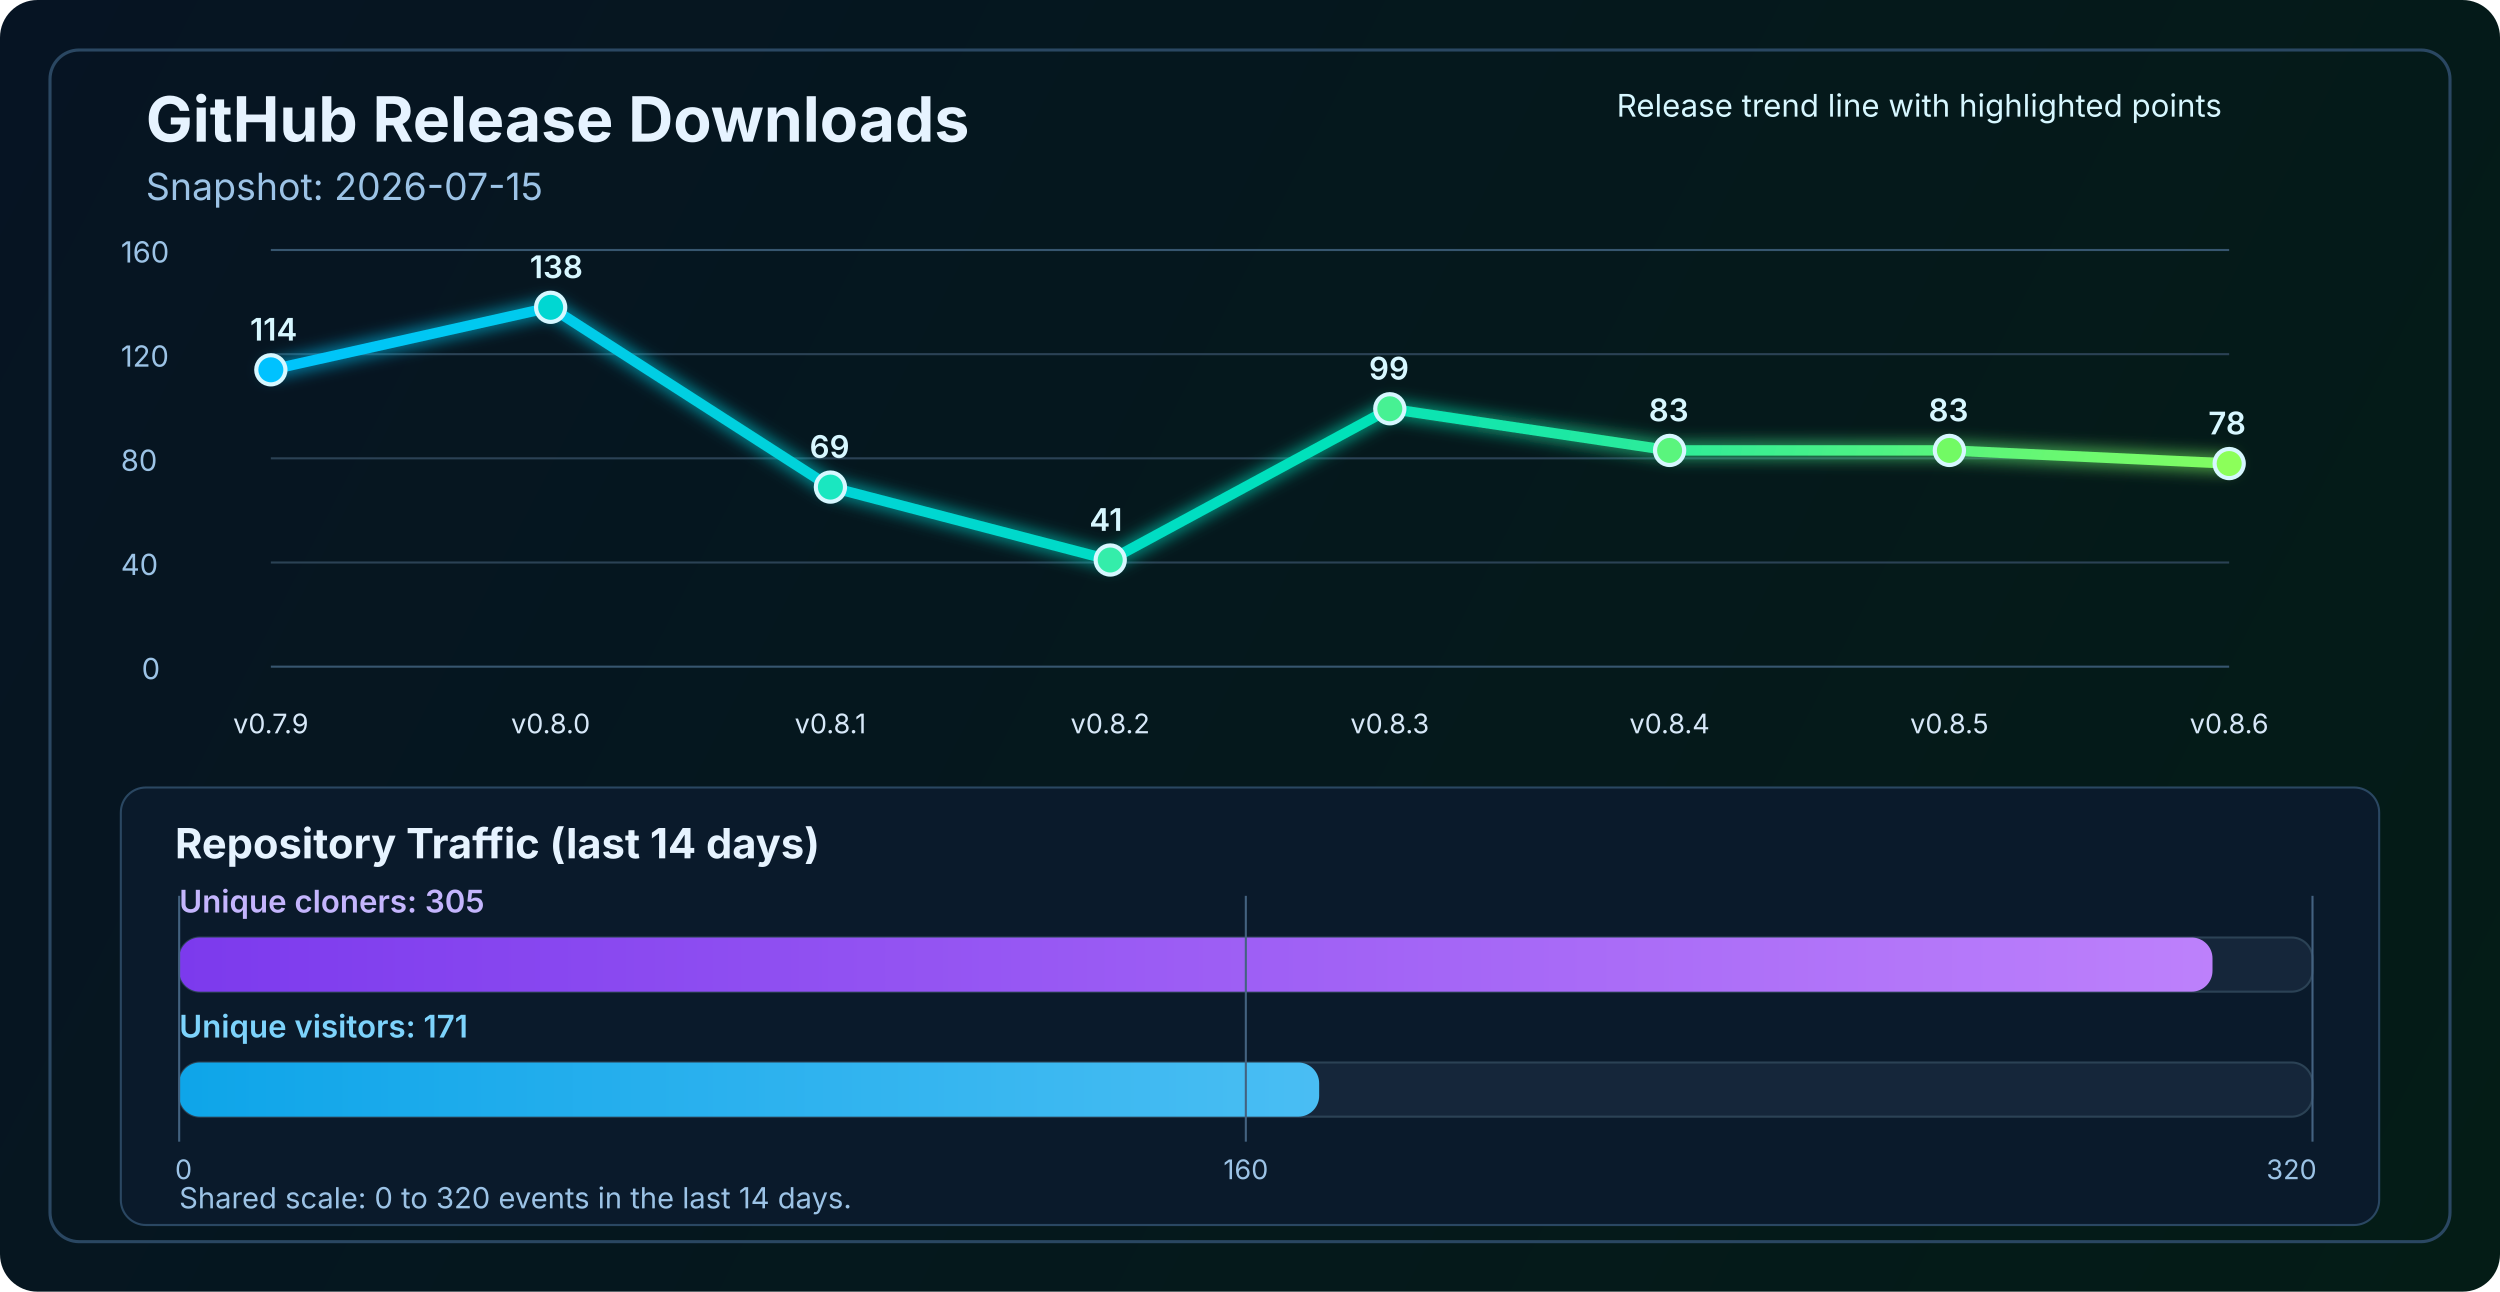
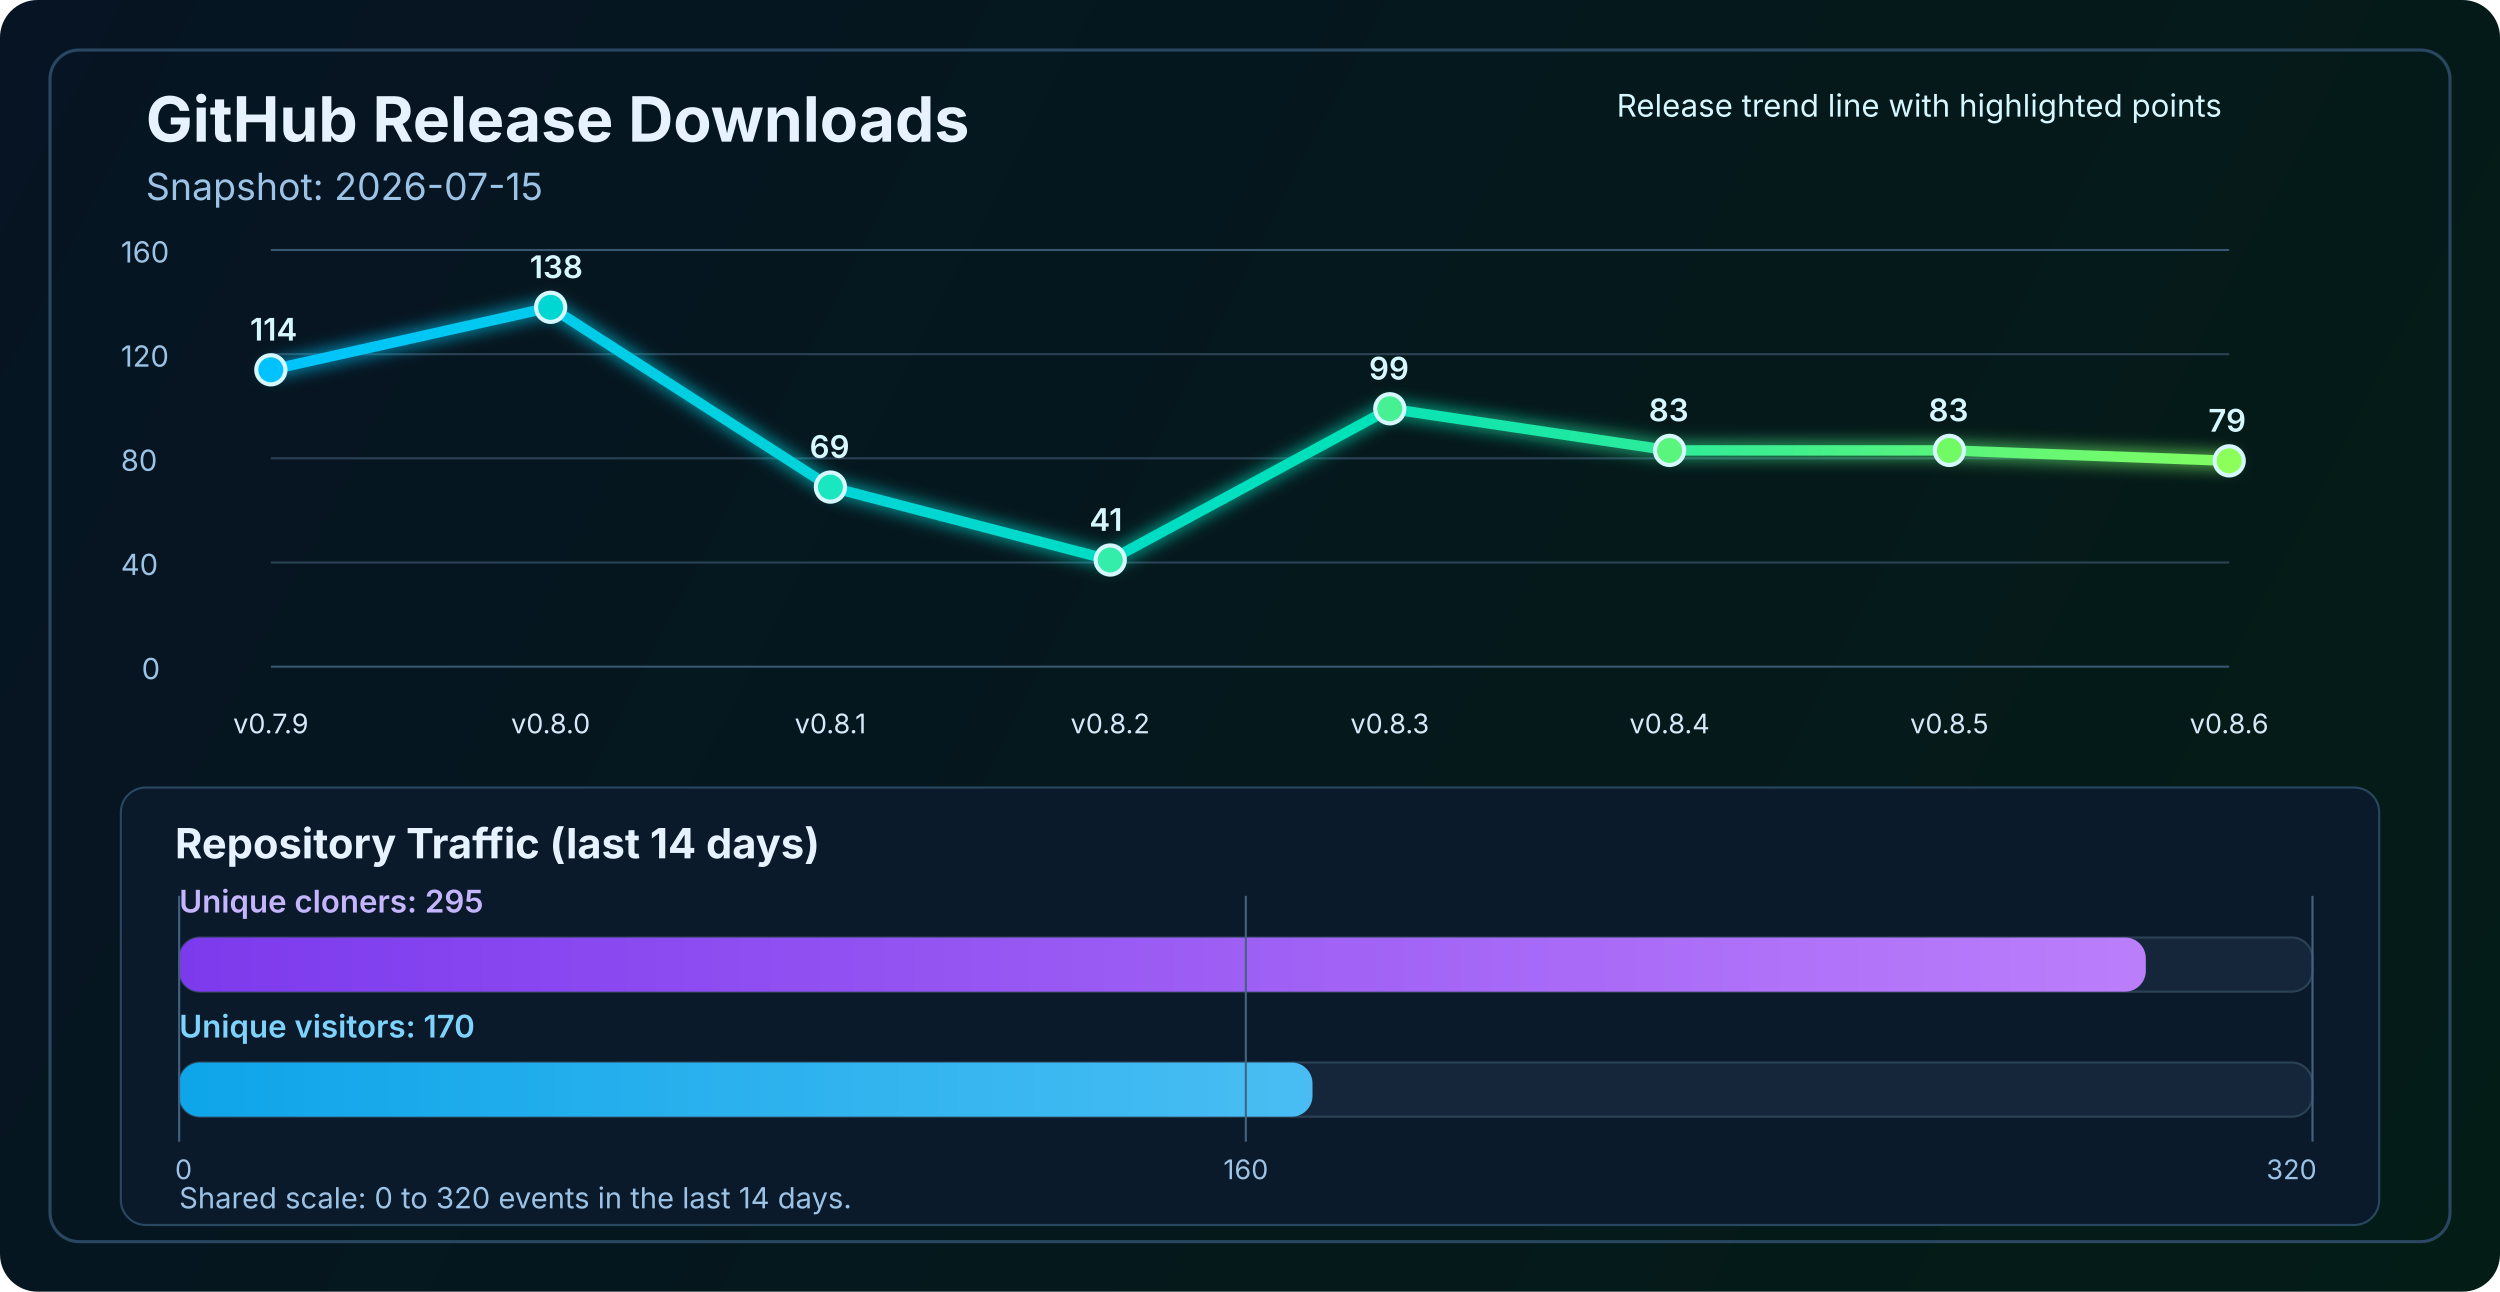
<svg xmlns="http://www.w3.org/2000/svg" width="1200" height="620" viewBox="0 0 1200 620" fill="none" role="img" aria-labelledby="title desc">
  <defs>
    <linearGradient id="bg" x1="0" y1="0" x2="1200" y2="620" gradientUnits="userSpaceOnUse">
      <stop stop-color="#061423" />
      <stop offset="1" stop-color="#041C16" />
    </linearGradient>
    <linearGradient id="line" x1="130" y1="86" x2="1070" y2="340" gradientUnits="userSpaceOnUse">
      <stop stop-color="#00C2FF" />
      <stop offset="0.55" stop-color="#00E2B8" />
      <stop offset="1" stop-color="#8CFF5A" />
    </linearGradient>
    <linearGradient id="cloneFill" x1="86" y1="450" x2="1110" y2="450" gradientUnits="userSpaceOnUse">
      <stop stop-color="#7C3AED" />
      <stop offset="1" stop-color="#C084FC" />
    </linearGradient>
    <linearGradient id="viewFill" x1="86" y1="482" x2="1110" y2="482" gradientUnits="userSpaceOnUse">
      <stop stop-color="#0EA5E9" />
      <stop offset="1" stop-color="#7DD3FC" />
    </linearGradient>
    <filter id="glow" x="-50%" y="-50%" width="200%" height="200%">
      <feGaussianBlur stdDeviation="4" result="blur" />
      <feMerge>
        <feMergeNode in="blur" />
        <feMergeNode in="SourceGraphic" />
      </feMerge>
    </filter>
  </defs>
  <rect width="1200" height="620" rx="18" fill="url(#bg)" />
  <rect x="24" y="24" width="1152" height="572" rx="14" stroke="#2A4762" stroke-width="1.5" />
  <text x="70" y="68" fill="#E6F3FF" font-size="30" font-family="SF Pro Display, -apple-system, BlinkMacSystemFont, Segoe UI, sans-serif" font-weight="700">GitHub Release Downloads</text>
  <text x="70" y="96" fill="#9CC3E6" font-size="18" font-family="SF Pro Text, -apple-system, BlinkMacSystemFont, Segoe UI, sans-serif">Snapshot: 2026-07-15</text>
  <line x1="130" y1="320.0" x2="1070" y2="320.0" stroke="#37566F" stroke-width="1" />
  <line x1="130" y1="270.0" x2="1070" y2="270.0" stroke="#2B4255" stroke-width="1" />
  <line x1="130" y1="220.0" x2="1070" y2="220.0" stroke="#2B4255" stroke-width="1" />
  <line x1="130" y1="170.0" x2="1070" y2="170.0" stroke="#2B4255" stroke-width="1" />
  <line x1="130" y1="120.0" x2="1070" y2="120.0" stroke="#37566F" stroke-width="1" />
  <text x="68" y="326.0" fill="#9CC3E6" font-size="14" font-family="SF Pro Text, -apple-system, BlinkMacSystemFont, Segoe UI, sans-serif">0</text>
  <text x="58" y="276.0" fill="#9CC3E6" font-size="14" font-family="SF Pro Text, -apple-system, BlinkMacSystemFont, Segoe UI, sans-serif">40</text>
  <text x="58" y="226.0" fill="#9CC3E6" font-size="14" font-family="SF Pro Text, -apple-system, BlinkMacSystemFont, Segoe UI, sans-serif">80</text>
  <text x="58" y="176.0" fill="#9CC3E6" font-size="14" font-family="SF Pro Text, -apple-system, BlinkMacSystemFont, Segoe UI, sans-serif">120</text>
  <text x="58" y="126.0" fill="#9CC3E6" font-size="14" font-family="SF Pro Text, -apple-system, BlinkMacSystemFont, Segoe UI, sans-serif">160</text>
-   <polyline points="130.0,177.5 264.3,147.5 398.6,233.8 532.9,268.8 667.1,196.2 801.4,216.2 935.7,216.2 1070.0,222.5" fill="none" stroke="url(#line)" stroke-width="5" stroke-linecap="round" stroke-linejoin="round" filter="url(#glow)" />
+   <polyline points="130.0,177.5 264.3,147.5 398.6,233.8 532.9,268.8 667.1,196.2 801.4,216.2 935.7,216.2 1070.0,221.2" fill="none" stroke="url(#line)" stroke-width="5" stroke-linecap="round" stroke-linejoin="round" filter="url(#glow)" />
  <circle cx="130.0" cy="177.5" r="7" fill="#00C2FF" stroke="#D7F7FF" stroke-width="2" />
  <circle cx="264.3" cy="147.5" r="7" fill="#00D7D2" stroke="#D7F7FF" stroke-width="2" />
  <circle cx="398.6" cy="233.8" r="7" fill="#1AE7C0" stroke="#D7F7FF" stroke-width="2" />
  <circle cx="532.9" cy="268.8" r="7" fill="#34EDAA" stroke="#D7F7FF" stroke-width="2" />
  <circle cx="667.1" cy="196.2" r="7" fill="#47F193" stroke="#D7F7FF" stroke-width="2" />
  <circle cx="801.4" cy="216.2" r="7" fill="#5AF57D" stroke="#D7F7FF" stroke-width="2" />
  <circle cx="935.7" cy="216.2" r="7" fill="#72FA64" stroke="#D7F7FF" stroke-width="2" />
-   <circle cx="1070.0" cy="222.5" r="7" fill="#8CFF5A" stroke="#D7F7FF" stroke-width="2" />
+   <circle cx="1070.0" cy="221.2" r="7" fill="#8CFF5A" stroke="#D7F7FF" stroke-width="2" />
  <text x="130.0" y="352" text-anchor="middle" fill="#D7E8F8" font-size="13" font-family="SF Pro Text, -apple-system, BlinkMacSystemFont, Segoe UI, sans-serif">v0.7.9</text>
  <text x="264.3" y="352" text-anchor="middle" fill="#D7E8F8" font-size="13" font-family="SF Pro Text, -apple-system, BlinkMacSystemFont, Segoe UI, sans-serif">v0.8.0</text>
  <text x="398.6" y="352" text-anchor="middle" fill="#D7E8F8" font-size="13" font-family="SF Pro Text, -apple-system, BlinkMacSystemFont, Segoe UI, sans-serif">v0.8.1</text>
  <text x="532.9" y="352" text-anchor="middle" fill="#D7E8F8" font-size="13" font-family="SF Pro Text, -apple-system, BlinkMacSystemFont, Segoe UI, sans-serif">v0.8.2</text>
  <text x="667.1" y="352" text-anchor="middle" fill="#D7E8F8" font-size="13" font-family="SF Pro Text, -apple-system, BlinkMacSystemFont, Segoe UI, sans-serif">v0.8.3</text>
  <text x="801.4" y="352" text-anchor="middle" fill="#D7E8F8" font-size="13" font-family="SF Pro Text, -apple-system, BlinkMacSystemFont, Segoe UI, sans-serif">v0.8.4</text>
  <text x="935.7" y="352" text-anchor="middle" fill="#D7E8F8" font-size="13" font-family="SF Pro Text, -apple-system, BlinkMacSystemFont, Segoe UI, sans-serif">v0.8.5</text>
  <text x="1070.0" y="352" text-anchor="middle" fill="#D7E8F8" font-size="13" font-family="SF Pro Text, -apple-system, BlinkMacSystemFont, Segoe UI, sans-serif">v0.8.6</text>
  <text x="120.0" y="163.5" fill="#D7F7FF" font-size="15" font-family="SF Pro Text, -apple-system, BlinkMacSystemFont, Segoe UI, sans-serif" font-weight="600">114</text>
  <text x="254.3" y="133.5" fill="#D7F7FF" font-size="15" font-family="SF Pro Text, -apple-system, BlinkMacSystemFont, Segoe UI, sans-serif" font-weight="600">138</text>
  <text x="388.6" y="219.8" fill="#D7F7FF" font-size="15" font-family="SF Pro Text, -apple-system, BlinkMacSystemFont, Segoe UI, sans-serif" font-weight="600">69</text>
  <text x="522.9" y="254.8" fill="#D7F7FF" font-size="15" font-family="SF Pro Text, -apple-system, BlinkMacSystemFont, Segoe UI, sans-serif" font-weight="600">41</text>
  <text x="657.1" y="182.2" fill="#D7F7FF" font-size="15" font-family="SF Pro Text, -apple-system, BlinkMacSystemFont, Segoe UI, sans-serif" font-weight="600">99</text>
  <text x="791.4" y="202.2" fill="#D7F7FF" font-size="15" font-family="SF Pro Text, -apple-system, BlinkMacSystemFont, Segoe UI, sans-serif" font-weight="600">83</text>
  <text x="925.7" y="202.2" fill="#D7F7FF" font-size="15" font-family="SF Pro Text, -apple-system, BlinkMacSystemFont, Segoe UI, sans-serif" font-weight="600">83</text>
-   <text x="1060.0" y="208.5" fill="#D7F7FF" font-size="15" font-family="SF Pro Text, -apple-system, BlinkMacSystemFont, Segoe UI, sans-serif" font-weight="600">78</text>
+   <text x="1060.0" y="207.2" fill="#D7F7FF" font-size="15" font-family="SF Pro Text, -apple-system, BlinkMacSystemFont, Segoe UI, sans-serif" font-weight="600">79</text>
  <text x="776" y="56" fill="#D7F7FF" font-size="15" font-family="SF Pro Text, -apple-system, BlinkMacSystemFont, Segoe UI, sans-serif">Release trend line with highlighted points</text>
  <rect x="58" y="378" width="1084" height="210" rx="12" fill="#0A1A2B" stroke="#2A4762" stroke-width="1" />
  <text x="84" y="412" fill="#E6F3FF" font-size="20" font-family="SF Pro Text, -apple-system, BlinkMacSystemFont, Segoe UI, sans-serif" font-weight="700">Repository Traffic (last 14 days)</text>
-   <text x="86" y="438" fill="#C4B5FD" font-size="15" font-family="SF Pro Text, -apple-system, BlinkMacSystemFont, Segoe UI, sans-serif" font-weight="600">Unique cloners: 305</text>
+   <text x="86" y="438" fill="#C4B5FD" font-size="15" font-family="SF Pro Text, -apple-system, BlinkMacSystemFont, Segoe UI, sans-serif" font-weight="600">Unique cloners: 295</text>
  <rect x="86" y="450" width="1024" height="26" rx="10" fill="#15263A" stroke="#2B4255" stroke-width="1" />
-   <rect x="86" y="450" width="976.0" height="26" rx="10" fill="url(#cloneFill)" />
-   <text x="86" y="498" fill="#7DD3FC" font-size="15" font-family="SF Pro Text, -apple-system, BlinkMacSystemFont, Segoe UI, sans-serif" font-weight="600">Unique visitors: 171</text>
+   <rect x="86" y="450" width="944.0" height="26" rx="10" fill="url(#cloneFill)" />
+   <text x="86" y="498" fill="#7DD3FC" font-size="15" font-family="SF Pro Text, -apple-system, BlinkMacSystemFont, Segoe UI, sans-serif" font-weight="600">Unique visitors: 170</text>
  <rect x="86" y="510" width="1024" height="26" rx="10" fill="#15263A" stroke="#2B4255" stroke-width="1" />
-   <rect x="86" y="510" width="547.2" height="26" rx="10" fill="url(#viewFill)" />
+   <rect x="86" y="510" width="544.0" height="26" rx="10" fill="url(#viewFill)" />
  <line x1="86" y1="430" x2="86" y2="548" stroke="#436280" stroke-width="1" />
  <line x1="598.0" y1="430" x2="598.0" y2="548" stroke="#436280" stroke-width="1" />
  <line x1="1110" y1="430" x2="1110" y2="548" stroke="#436280" stroke-width="1" />
  <text x="84" y="566" text-anchor="start" fill="#9CC3E6" font-size="13" font-family="SF Pro Text, -apple-system, BlinkMacSystemFont, Segoe UI, sans-serif">0</text>
  <text x="598.0" y="566" text-anchor="middle" fill="#9CC3E6" font-size="13" font-family="SF Pro Text, -apple-system, BlinkMacSystemFont, Segoe UI, sans-serif">160</text>
  <text x="1112" y="566" text-anchor="end" fill="#9CC3E6" font-size="13" font-family="SF Pro Text, -apple-system, BlinkMacSystemFont, Segoe UI, sans-serif">320</text>
  <text x="86" y="580" fill="#9CC3E6" font-size="14" font-family="SF Pro Text, -apple-system, BlinkMacSystemFont, Segoe UI, sans-serif">Shared scale: 0 to 320 events in the last 14 days.</text>
</svg>
